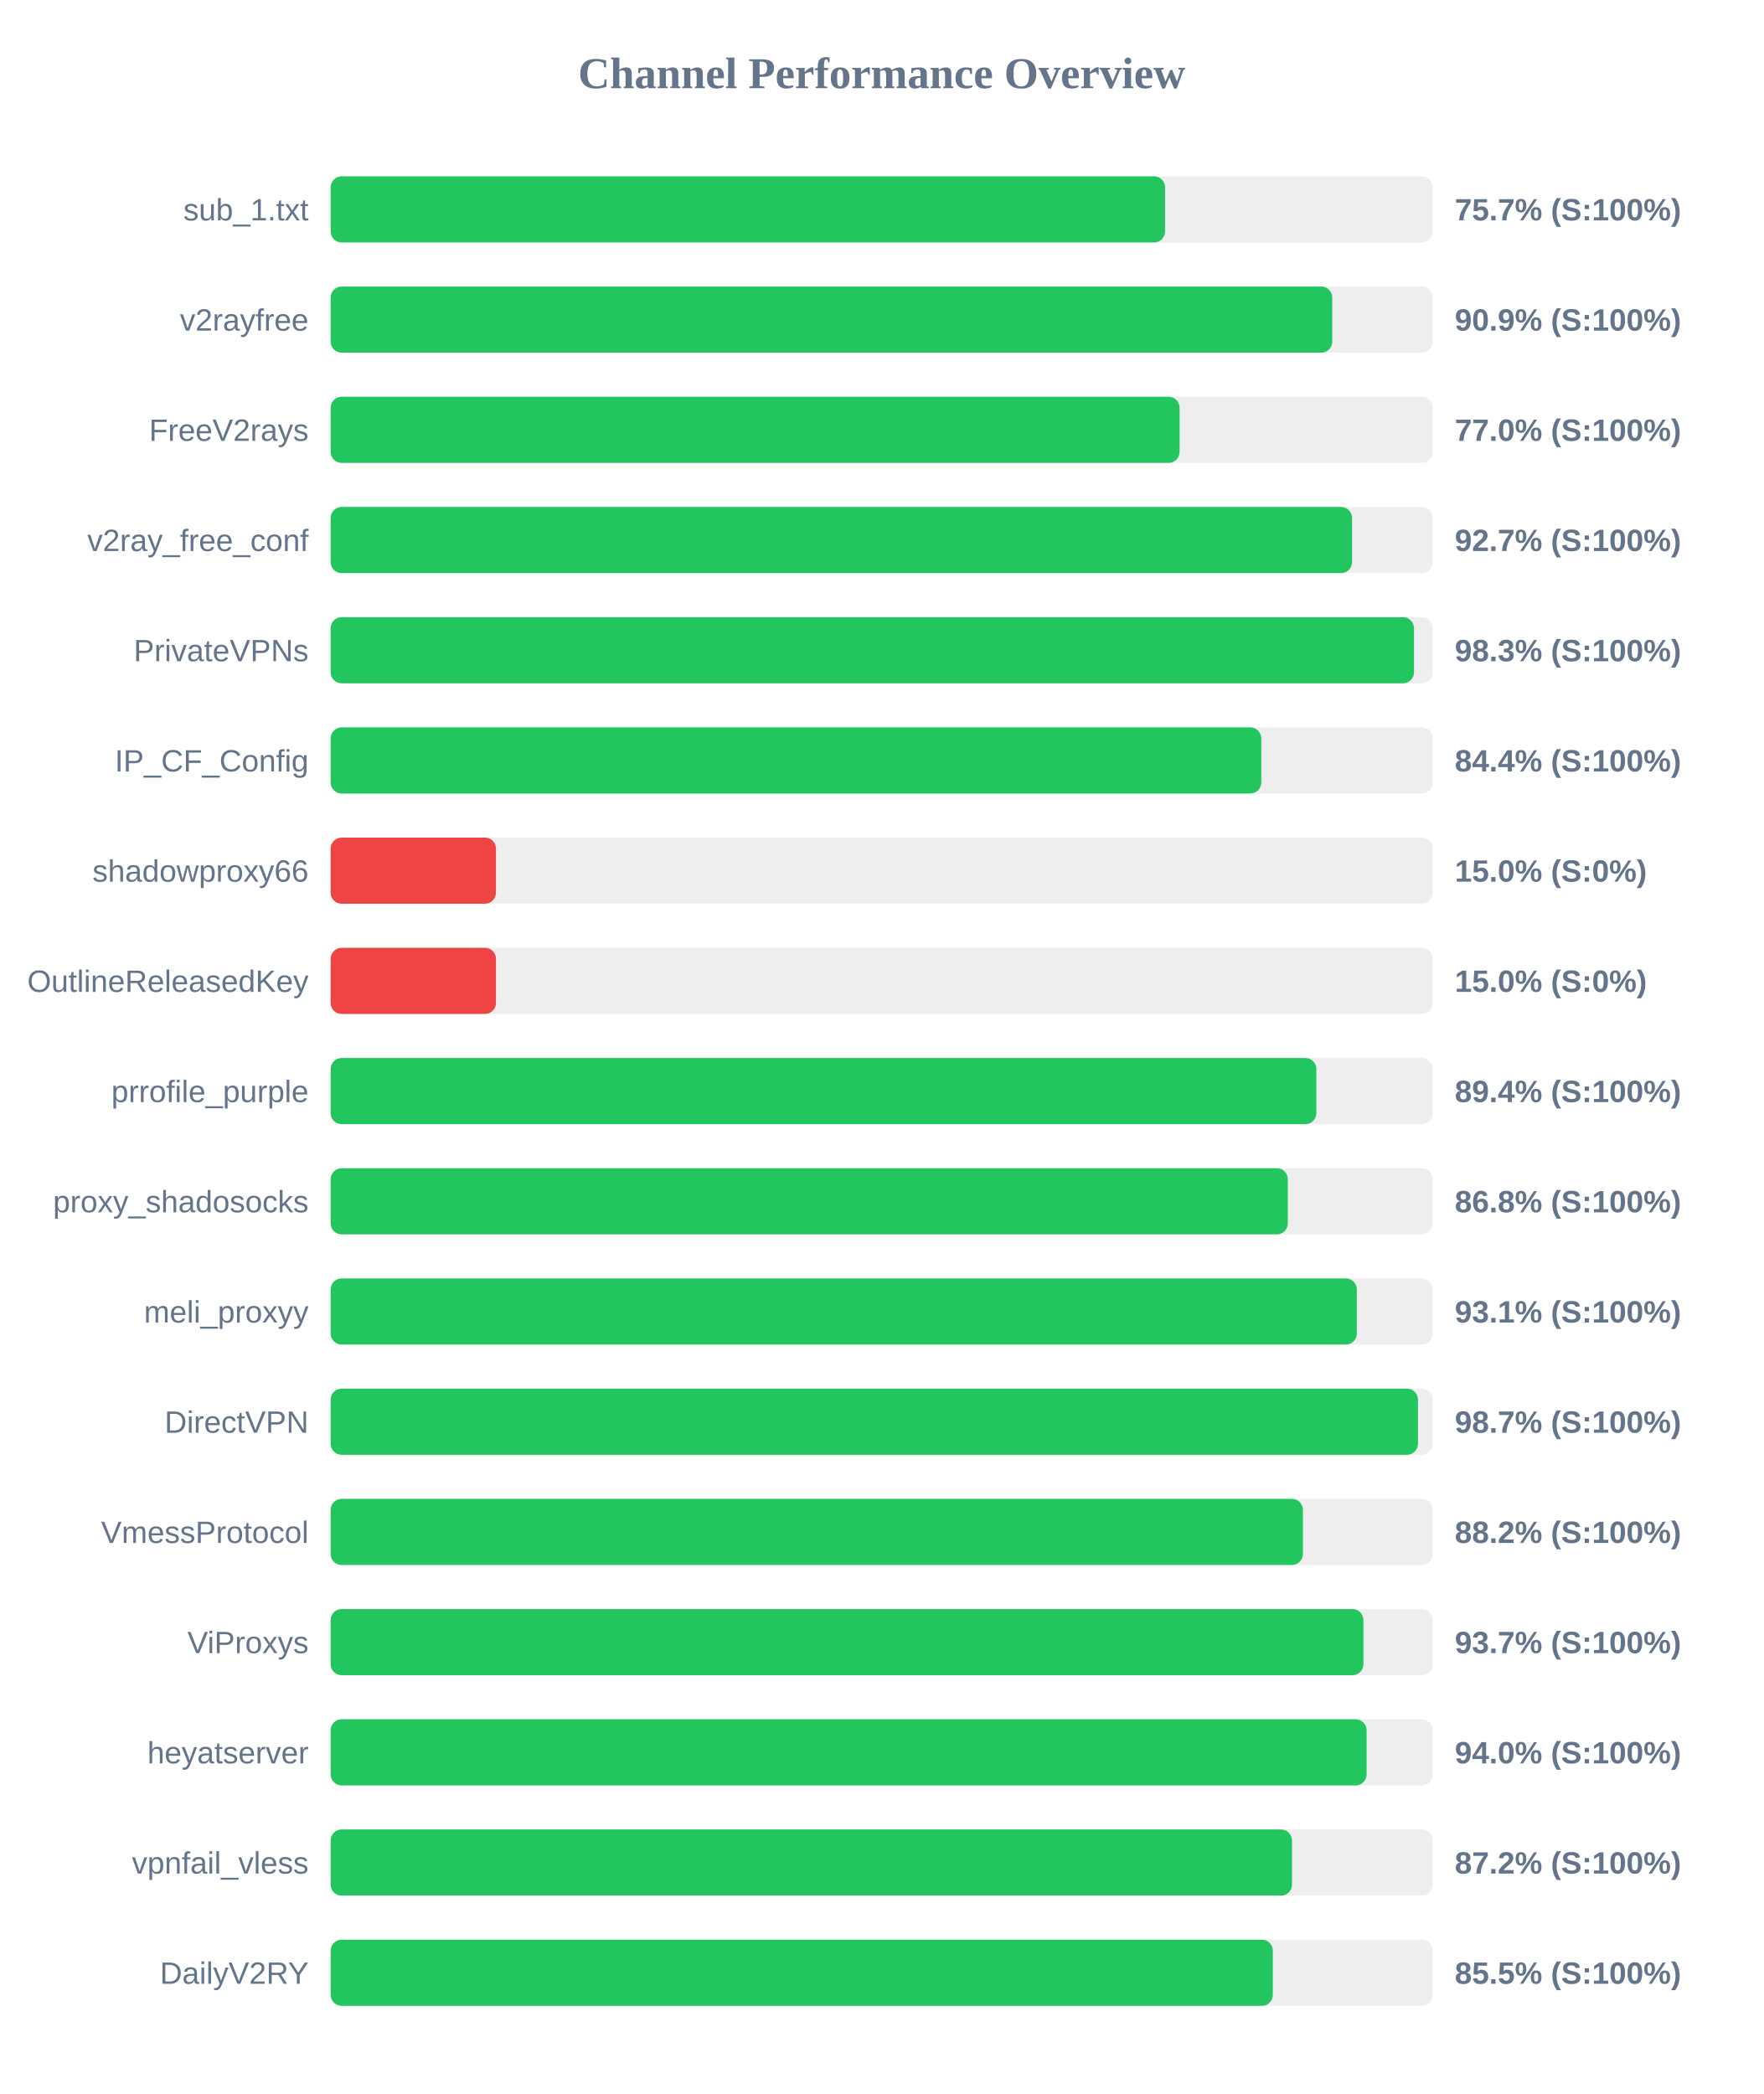
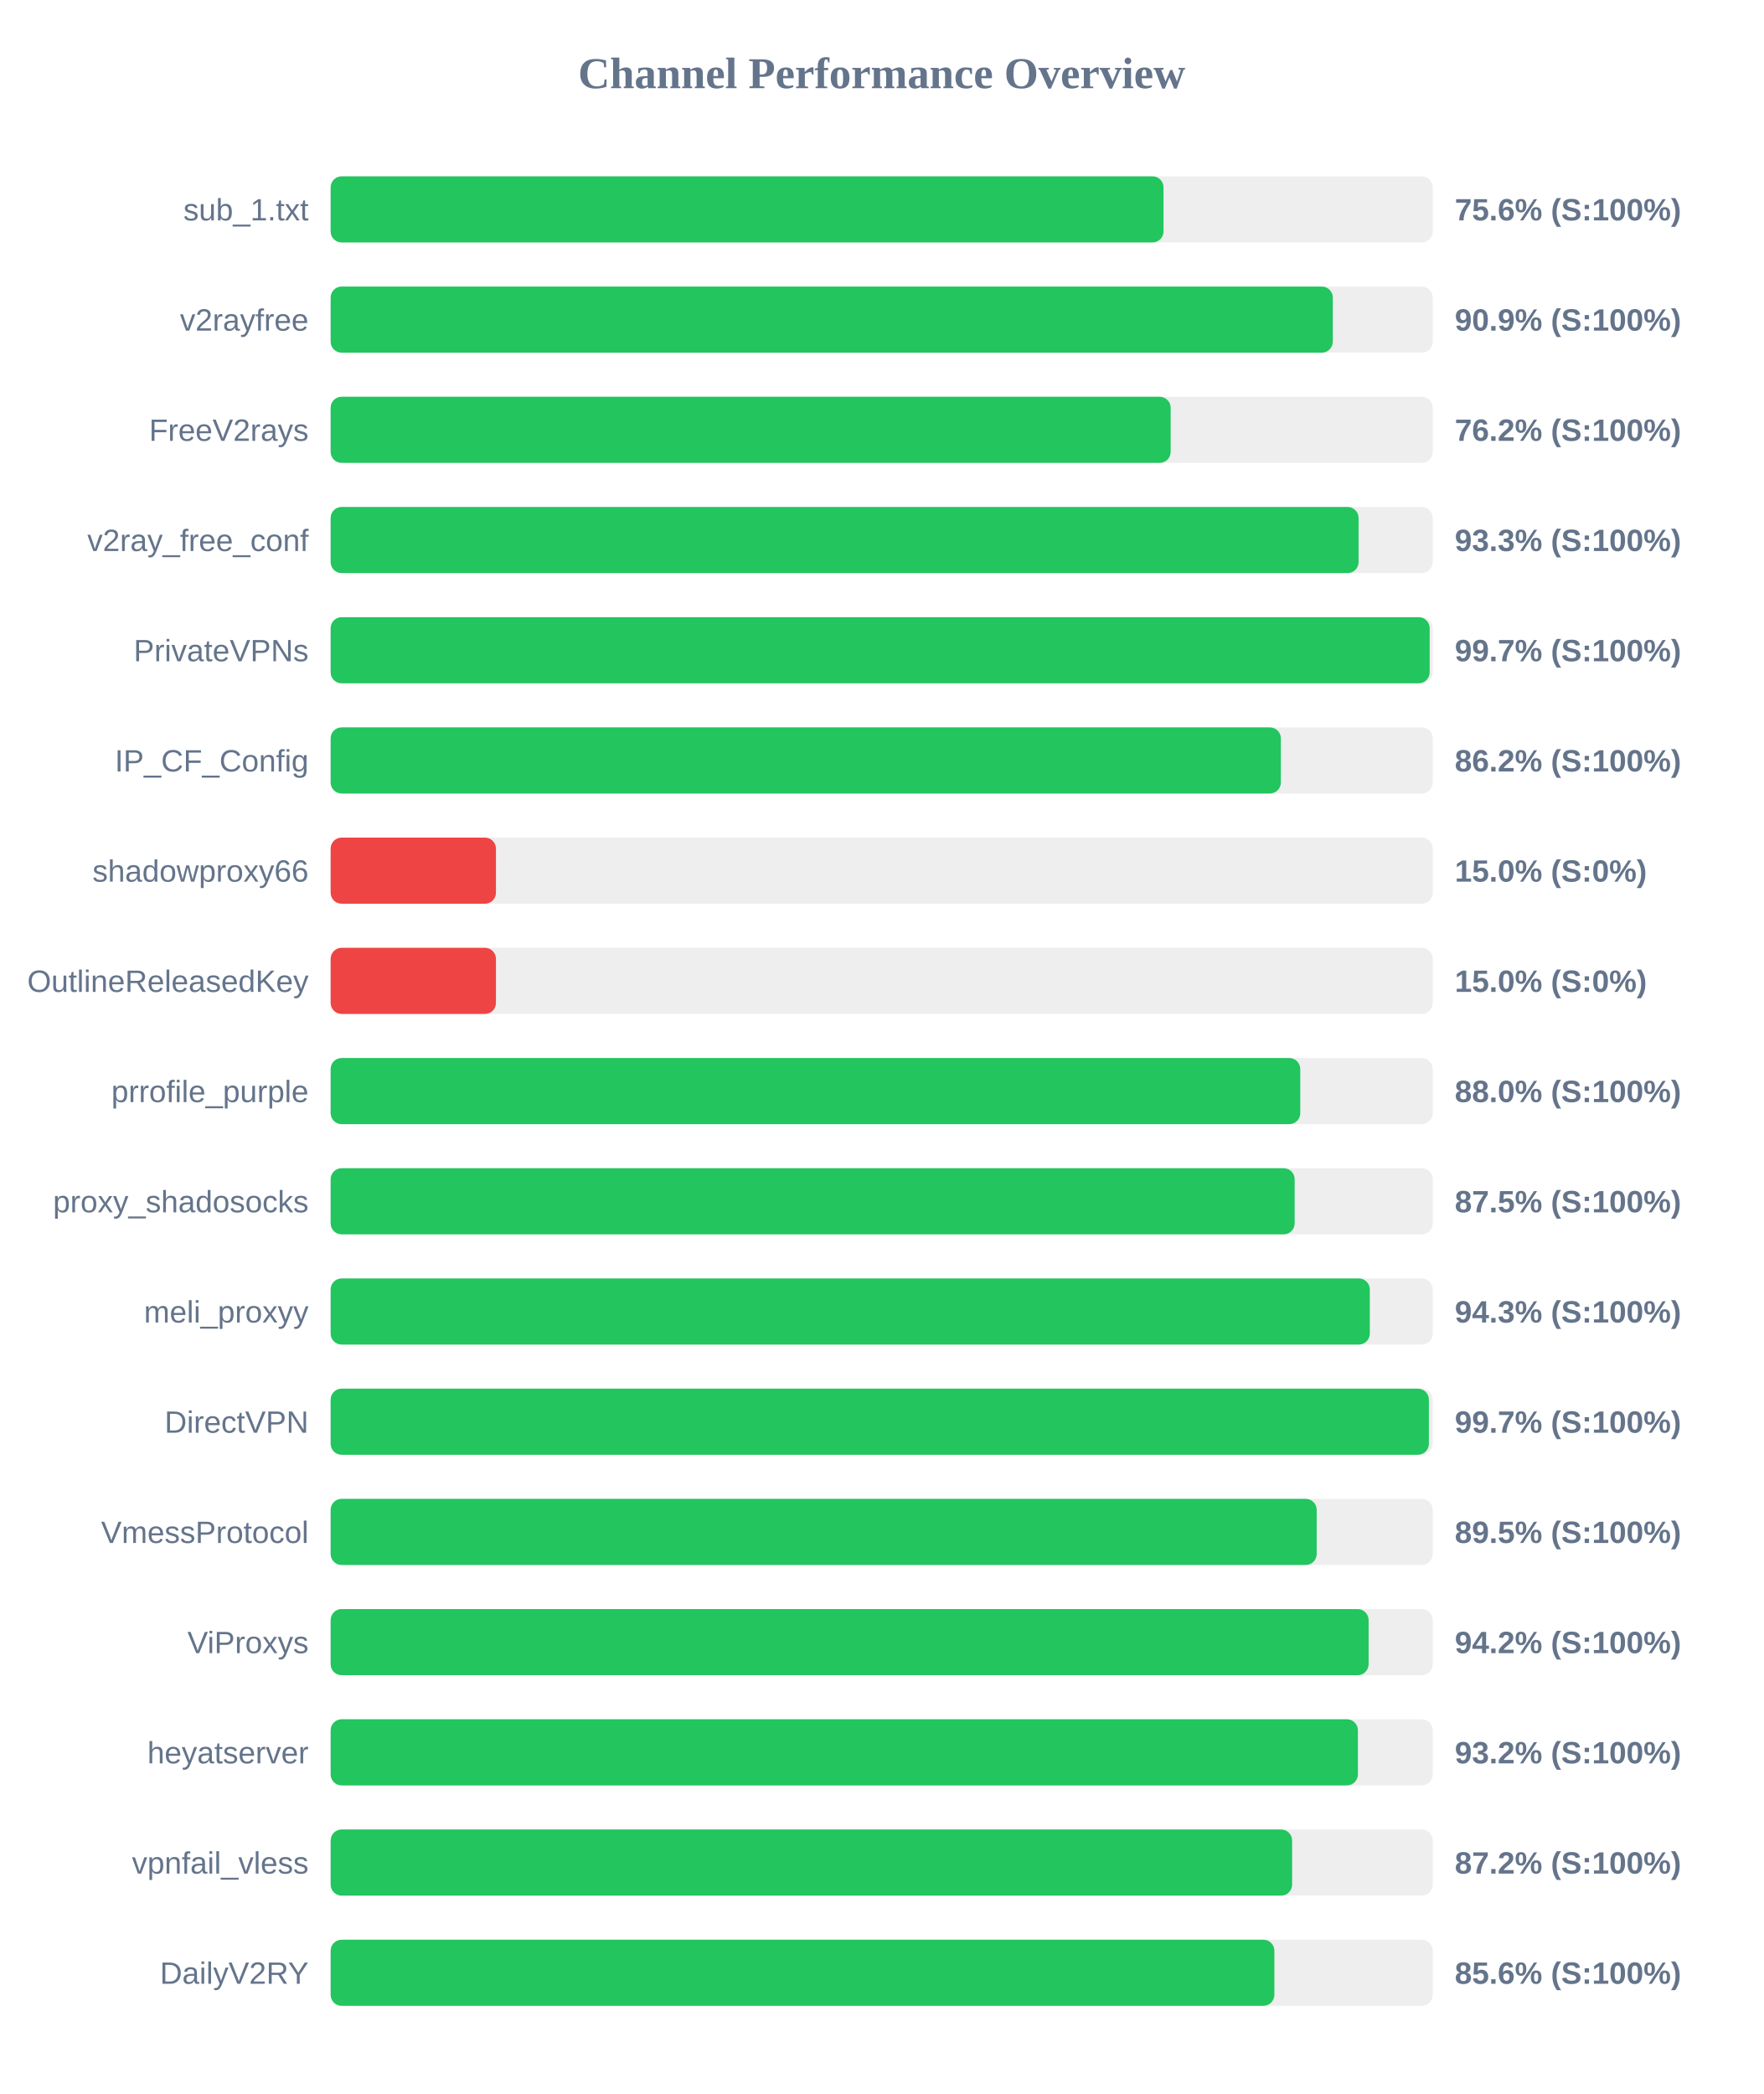
<svg xmlns="http://www.w3.org/2000/svg" width="800" height="950" version="1.1">
  <style>
        .row { font: 14px Arial; fill: #64748b; }
        .score { font: bold 14px Arial; fill: #64748b; }
    </style>
  <text x="400" y="40" text-anchor="middle" font-size="20px" font-weight="bold" fill="#64748b">Channel Performance Overview</text>
  <rect x="150" y="80" width="500" height="30" fill="#eee" rx="5" />
-   <rect x="150" y="80" width="378.55" height="30" fill="#22c55e" rx="5" />
+   <rect x="150" y="80" width="377.85" height="30" fill="#22c55e" rx="5" />
  <text x="140" y="100" text-anchor="end" class="row">sub_1.txt</text>
-   <text x="660" y="100" text-anchor="start" class="score">75.7% (S:100%)</text>
+   <text x="660" y="100" text-anchor="start" class="score">75.6% (S:100%)</text>
  <rect x="150" y="130" width="500" height="30" fill="#eee" rx="5" />
-   <rect x="150" y="130" width="454.4" height="30" fill="#22c55e" rx="5" />
+   <rect x="150" y="130" width="454.65" height="30" fill="#22c55e" rx="5" />
  <text x="140" y="150" text-anchor="end" class="row">v2rayfree</text>
  <text x="660" y="150" text-anchor="start" class="score">90.9% (S:100%)</text>
  <rect x="150" y="180" width="500" height="30" fill="#eee" rx="5" />
-   <rect x="150" y="180" width="385.15" height="30" fill="#22c55e" rx="5" />
+   <rect x="150" y="180" width="381.1" height="30" fill="#22c55e" rx="5" />
  <text x="140" y="200" text-anchor="end" class="row">FreeV2rays</text>
-   <text x="660" y="200" text-anchor="start" class="score">77.0% (S:100%)</text>
+   <text x="660" y="200" text-anchor="start" class="score">76.2% (S:100%)</text>
  <rect x="150" y="230" width="500" height="30" fill="#eee" rx="5" />
-   <rect x="150" y="230" width="463.4" height="30" fill="#22c55e" rx="5" />
+   <rect x="150" y="230" width="466.35" height="30" fill="#22c55e" rx="5" />
  <text x="140" y="250" text-anchor="end" class="row">v2ray_free_conf</text>
-   <text x="660" y="250" text-anchor="start" class="score">92.7% (S:100%)</text>
+   <text x="660" y="250" text-anchor="start" class="score">93.3% (S:100%)</text>
  <rect x="150" y="280" width="500" height="30" fill="#eee" rx="5" />
-   <rect x="150" y="280" width="491.5" height="30" fill="#22c55e" rx="5" />
+   <rect x="150" y="280" width="498.6" height="30" fill="#22c55e" rx="5" />
  <text x="140" y="300" text-anchor="end" class="row">PrivateVPNs</text>
-   <text x="660" y="300" text-anchor="start" class="score">98.3% (S:100%)</text>
+   <text x="660" y="300" text-anchor="start" class="score">99.7% (S:100%)</text>
  <rect x="150" y="330" width="500" height="30" fill="#eee" rx="5" />
-   <rect x="150" y="330" width="422.2" height="30" fill="#22c55e" rx="5" />
+   <rect x="150" y="330" width="431.1" height="30" fill="#22c55e" rx="5" />
  <text x="140" y="350" text-anchor="end" class="row">IP_CF_Config</text>
-   <text x="660" y="350" text-anchor="start" class="score">84.4% (S:100%)</text>
+   <text x="660" y="350" text-anchor="start" class="score">86.2% (S:100%)</text>
  <rect x="150" y="380" width="500" height="30" fill="#eee" rx="5" />
  <rect x="150" y="380" width="75.0" height="30" fill="#ef4444" rx="5" />
  <text x="140" y="400" text-anchor="end" class="row">shadowproxy66</text>
  <text x="660" y="400" text-anchor="start" class="score">15.0% (S:0%)</text>
  <rect x="150" y="430" width="500" height="30" fill="#eee" rx="5" />
  <rect x="150" y="430" width="75.0" height="30" fill="#ef4444" rx="5" />
  <text x="140" y="450" text-anchor="end" class="row">OutlineReleasedKey</text>
  <text x="660" y="450" text-anchor="start" class="score">15.0% (S:0%)</text>
  <rect x="150" y="480" width="500" height="30" fill="#eee" rx="5" />
-   <rect x="150" y="480" width="447.2" height="30" fill="#22c55e" rx="5" />
+   <rect x="150" y="480" width="439.9" height="30" fill="#22c55e" rx="5" />
  <text x="140" y="500" text-anchor="end" class="row">prrofile_purple</text>
-   <text x="660" y="500" text-anchor="start" class="score">89.4% (S:100%)</text>
+   <text x="660" y="500" text-anchor="start" class="score">88.0% (S:100%)</text>
  <rect x="150" y="530" width="500" height="30" fill="#eee" rx="5" />
-   <rect x="150" y="530" width="434.25" height="30" fill="#22c55e" rx="5" />
+   <rect x="150" y="530" width="437.35" height="30" fill="#22c55e" rx="5" />
  <text x="140" y="550" text-anchor="end" class="row">proxy_shadosocks</text>
-   <text x="660" y="550" text-anchor="start" class="score">86.8% (S:100%)</text>
+   <text x="660" y="550" text-anchor="start" class="score">87.5% (S:100%)</text>
  <rect x="150" y="580" width="500" height="30" fill="#eee" rx="5" />
-   <rect x="150" y="580" width="465.55" height="30" fill="#22c55e" rx="5" />
+   <rect x="150" y="580" width="471.45" height="30" fill="#22c55e" rx="5" />
  <text x="140" y="600" text-anchor="end" class="row">meli_proxyy</text>
-   <text x="660" y="600" text-anchor="start" class="score">93.1% (S:100%)</text>
+   <text x="660" y="600" text-anchor="start" class="score">94.3% (S:100%)</text>
  <rect x="150" y="630" width="500" height="30" fill="#eee" rx="5" />
-   <rect x="150" y="630" width="493.3" height="30" fill="#22c55e" rx="5" />
+   <rect x="150" y="630" width="498.25" height="30" fill="#22c55e" rx="5" />
  <text x="140" y="650" text-anchor="end" class="row">DirectVPN</text>
-   <text x="660" y="650" text-anchor="start" class="score">98.7% (S:100%)</text>
+   <text x="660" y="650" text-anchor="start" class="score">99.7% (S:100%)</text>
  <rect x="150" y="680" width="500" height="30" fill="#eee" rx="5" />
-   <rect x="150" y="680" width="441.1" height="30" fill="#22c55e" rx="5" />
+   <rect x="150" y="680" width="447.35" height="30" fill="#22c55e" rx="5" />
  <text x="140" y="700" text-anchor="end" class="row">VmessProtocol</text>
-   <text x="660" y="700" text-anchor="start" class="score">88.2% (S:100%)</text>
+   <text x="660" y="700" text-anchor="start" class="score">89.5% (S:100%)</text>
  <rect x="150" y="730" width="500" height="30" fill="#eee" rx="5" />
-   <rect x="150" y="730" width="468.55" height="30" fill="#22c55e" rx="5" />
+   <rect x="150" y="730" width="470.9" height="30" fill="#22c55e" rx="5" />
  <text x="140" y="750" text-anchor="end" class="row">ViProxys</text>
-   <text x="660" y="750" text-anchor="start" class="score">93.7% (S:100%)</text>
+   <text x="660" y="750" text-anchor="start" class="score">94.2% (S:100%)</text>
  <rect x="150" y="780" width="500" height="30" fill="#eee" rx="5" />
-   <rect x="150" y="780" width="470.0" height="30" fill="#22c55e" rx="5" />
+   <rect x="150" y="780" width="466.05" height="30" fill="#22c55e" rx="5" />
  <text x="140" y="800" text-anchor="end" class="row">heyatserver</text>
-   <text x="660" y="800" text-anchor="start" class="score">94.0% (S:100%)</text>
+   <text x="660" y="800" text-anchor="start" class="score">93.2% (S:100%)</text>
  <rect x="150" y="830" width="500" height="30" fill="#eee" rx="5" />
-   <rect x="150" y="830" width="436.15" height="30" fill="#22c55e" rx="5" />
+   <rect x="150" y="830" width="436.2" height="30" fill="#22c55e" rx="5" />
  <text x="140" y="850" text-anchor="end" class="row">vpnfail_vless</text>
  <text x="660" y="850" text-anchor="start" class="score">87.2% (S:100%)</text>
  <rect x="150" y="880" width="500" height="30" fill="#eee" rx="5" />
-   <rect x="150" y="880" width="427.45" height="30" fill="#22c55e" rx="5" />
+   <rect x="150" y="880" width="428.15" height="30" fill="#22c55e" rx="5" />
  <text x="140" y="900" text-anchor="end" class="row">DailyV2RY</text>
-   <text x="660" y="900" text-anchor="start" class="score">85.5% (S:100%)</text>
+   <text x="660" y="900" text-anchor="start" class="score">85.6% (S:100%)</text>
</svg>
